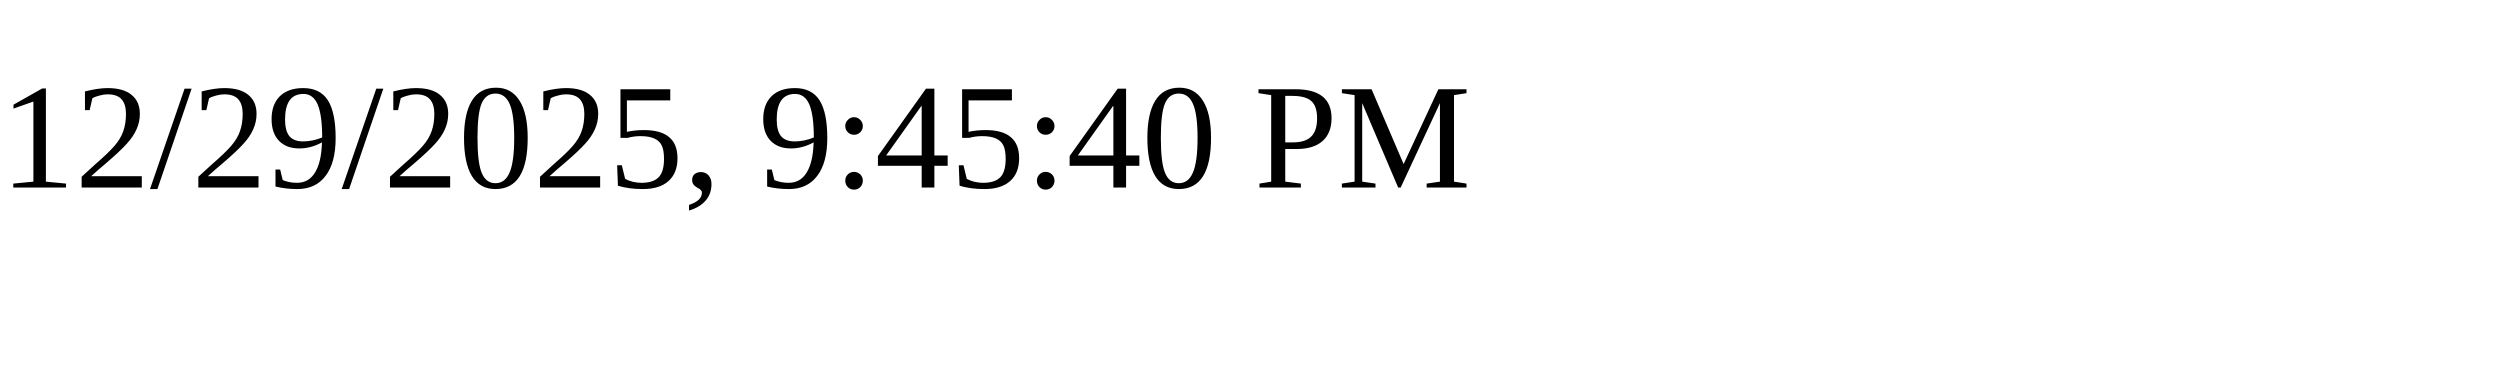
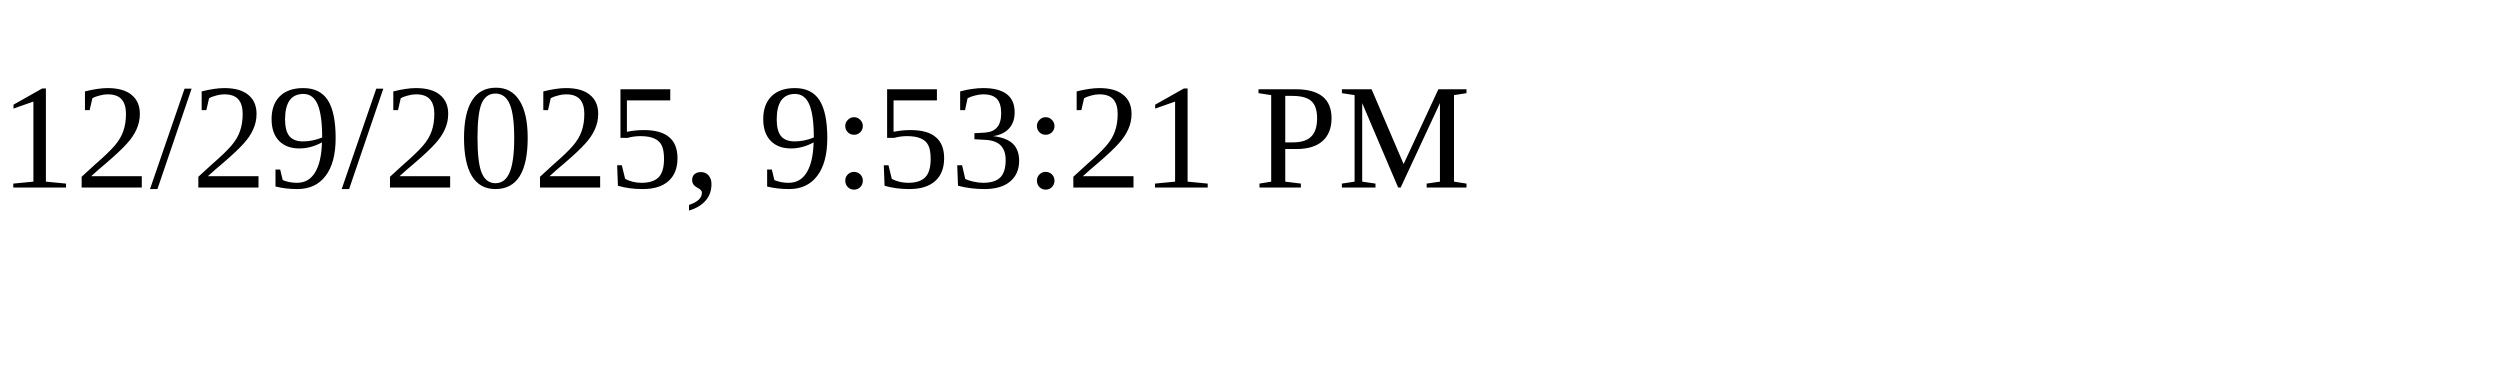
<svg xmlns="http://www.w3.org/2000/svg" height="30" width="200">
-   <text x="0" y="15">12/29/2025, 9:45:40 PM</text>
+   <text x="0" y="15">12/29/2025, 9:53:21 PM</text>
</svg>
